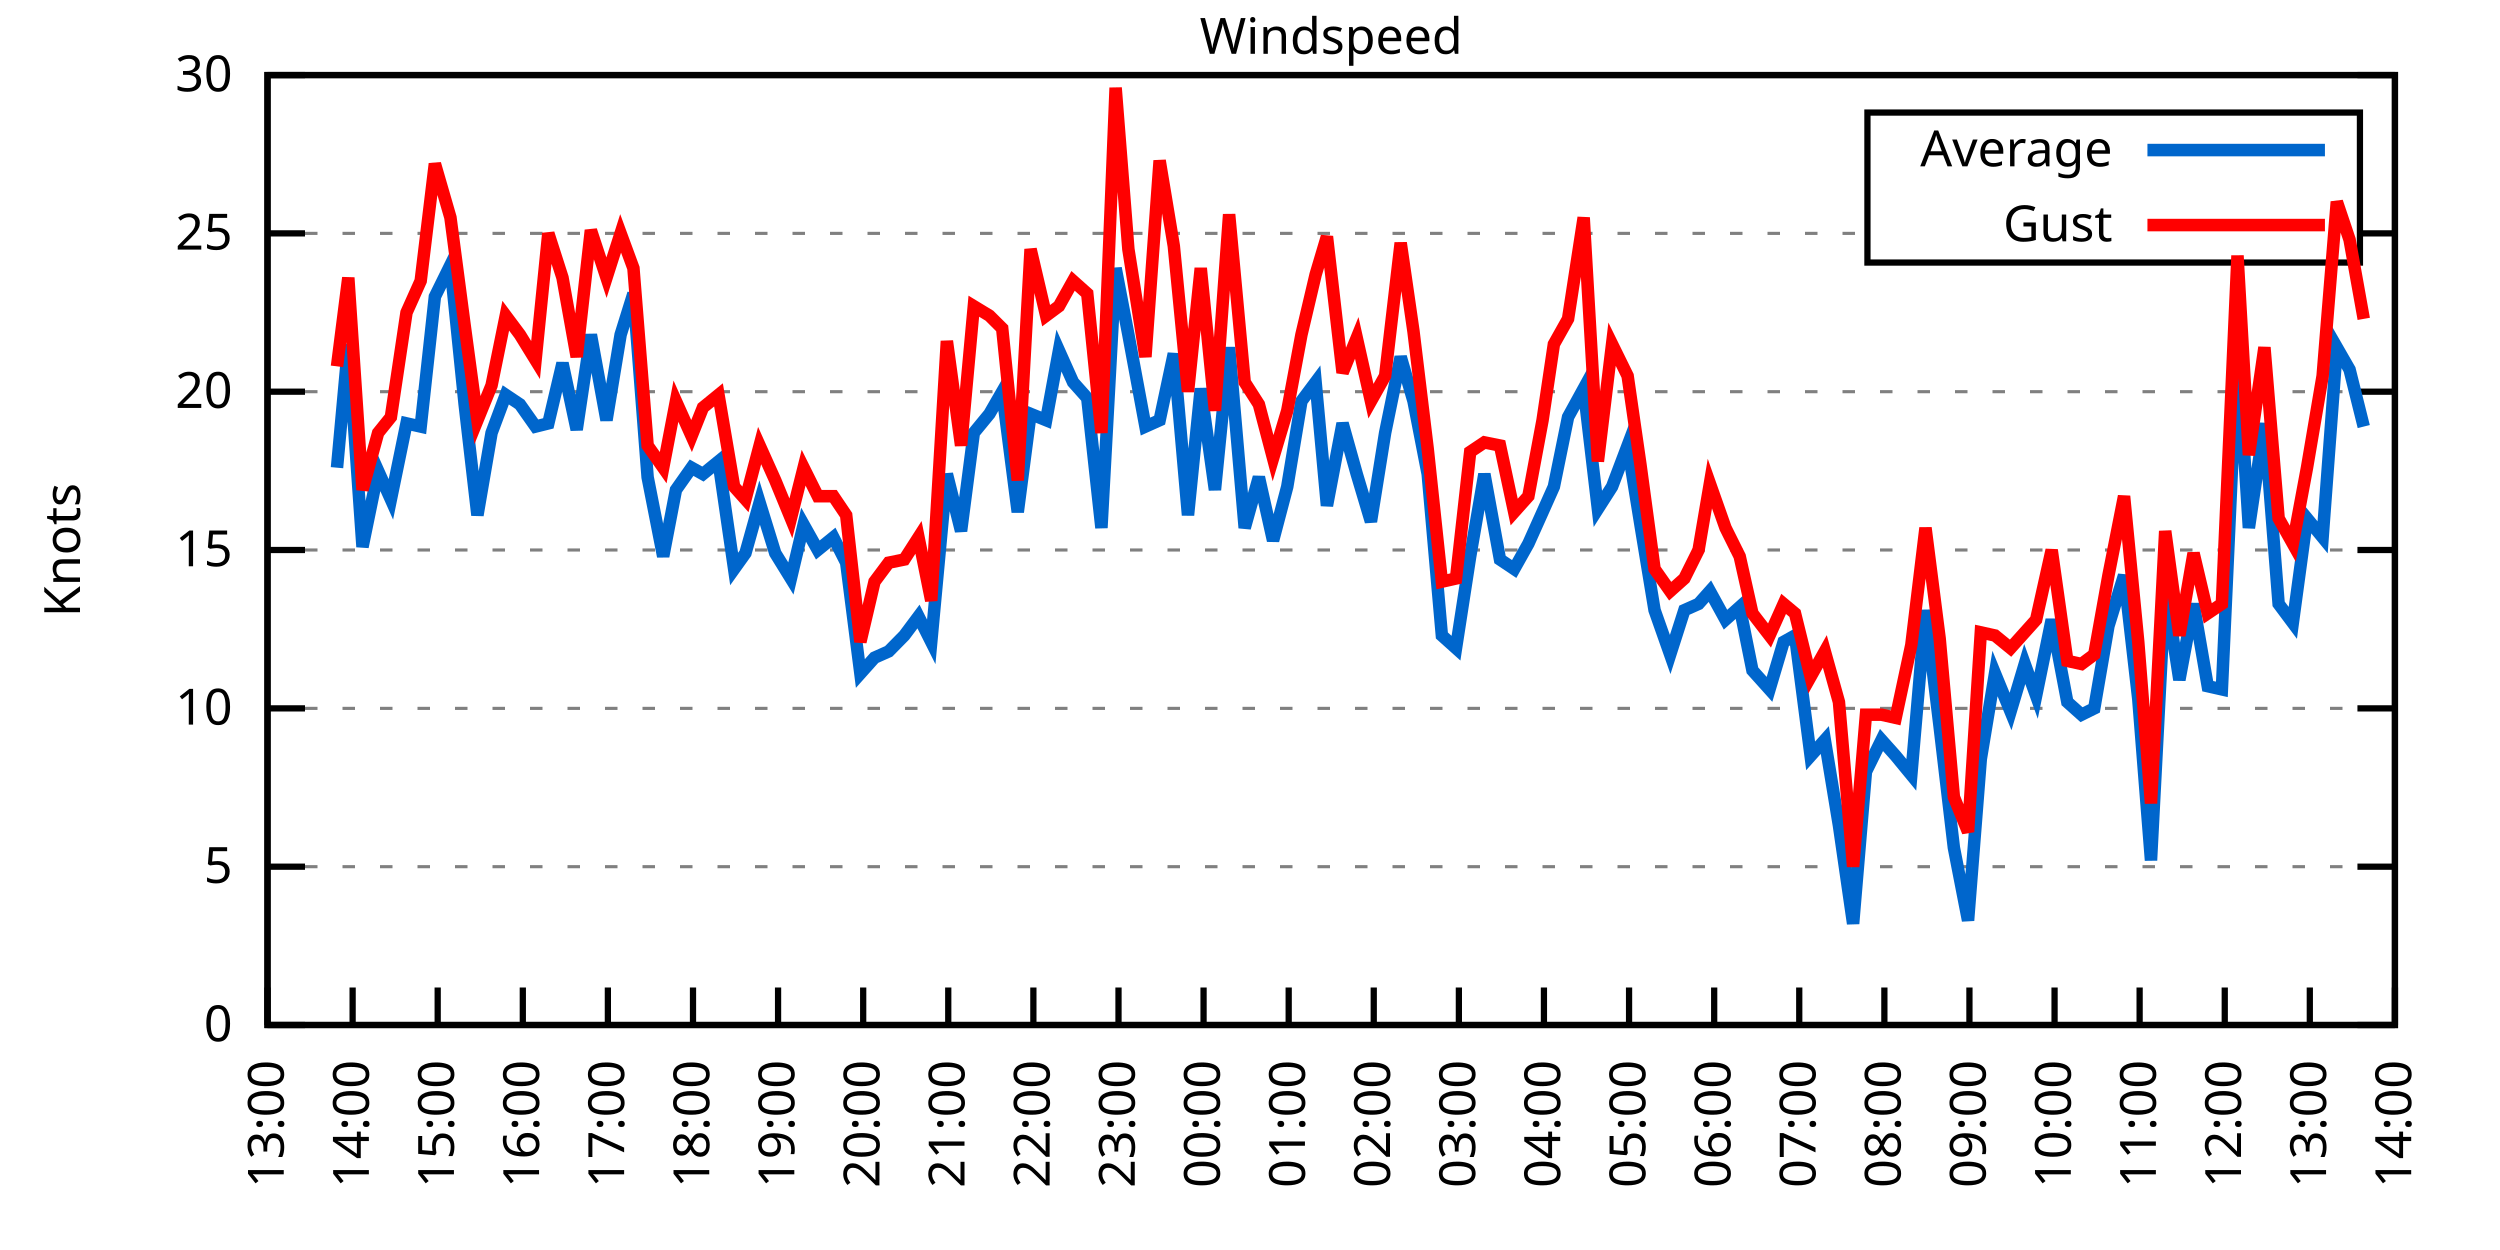
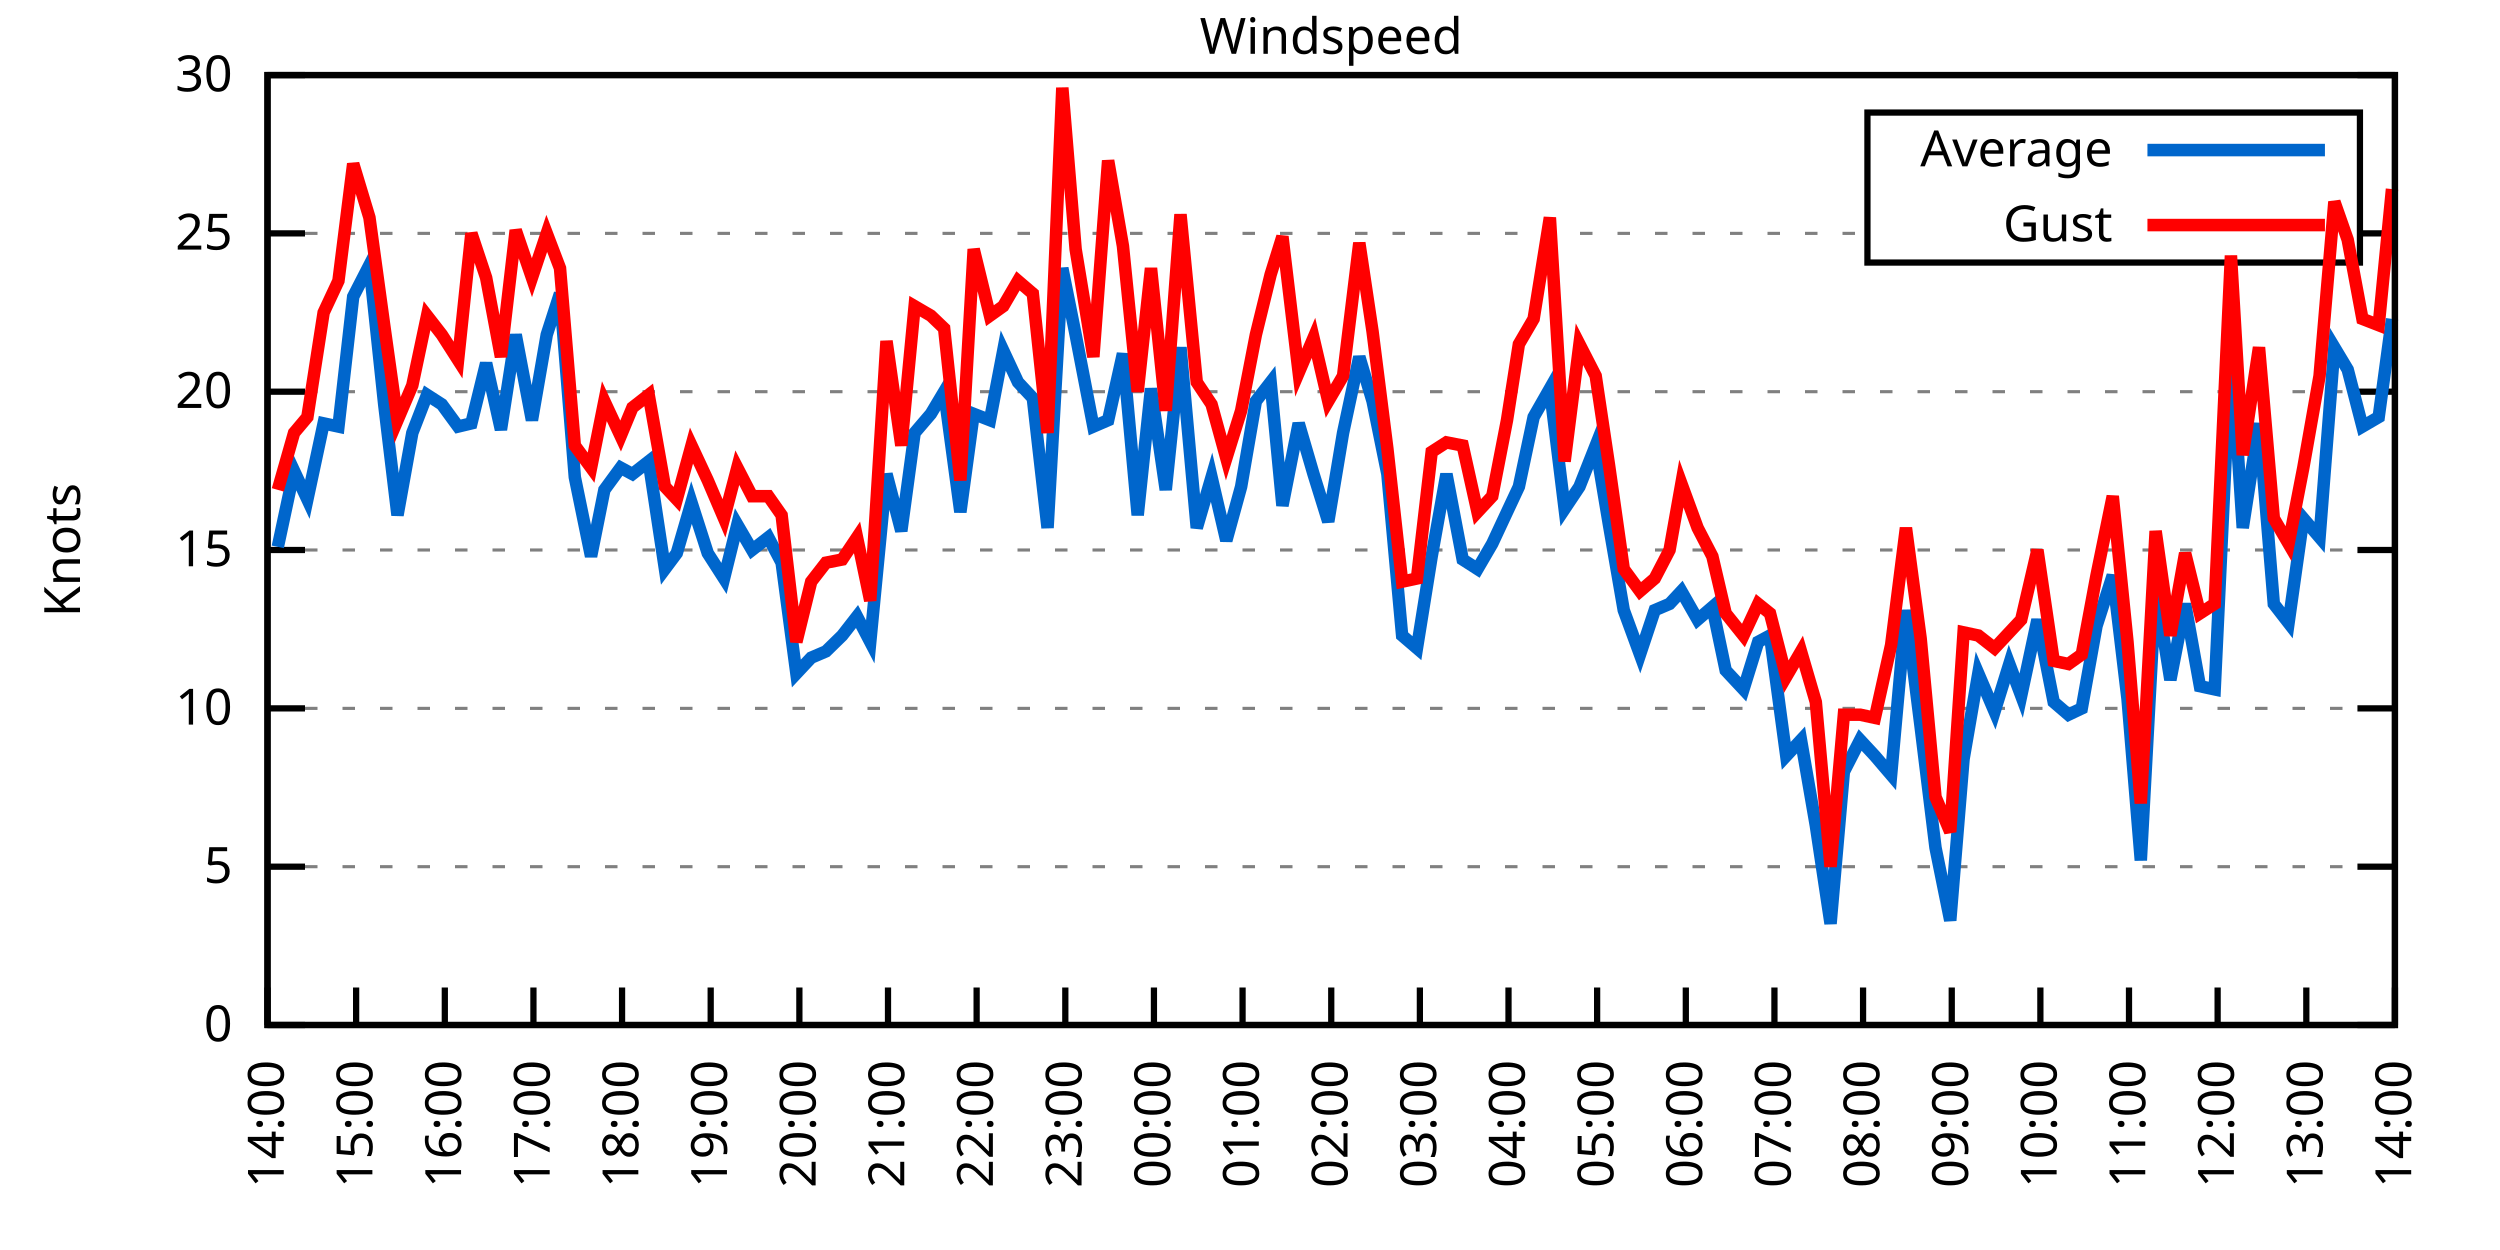
<svg xmlns="http://www.w3.org/2000/svg" xmlns:xlink="http://www.w3.org/1999/xlink" width="400" height="200" viewBox="0 0 400 200">
  <g id="gnuplot_canvas">
    <rect x="0" y="0" width="400" height="200" fill="none" />
    <defs>
      <circle id="gpDot" r="0.5" stroke-width="0.5" stroke="currentColor" />
      <path id="gpPt0" stroke-width="0.333" stroke="currentColor" d="M-1,0 h2 M0,-1 v2" />
      <path id="gpPt1" stroke-width="0.333" stroke="currentColor" d="M-1,-1 L1,1 M1,-1 L-1,1" />
      <path id="gpPt2" stroke-width="0.333" stroke="currentColor" d="M-1,0 L1,0 M0,-1 L0,1 M-1,-1 L1,1 M-1,1 L1,-1" />
      <rect id="gpPt3" stroke-width="0.333" stroke="currentColor" x="-1" y="-1" width="2" height="2" />
      <rect id="gpPt4" stroke-width="0.333" stroke="currentColor" fill="currentColor" x="-1" y="-1" width="2" height="2" />
      <circle id="gpPt5" stroke-width="0.333" stroke="currentColor" cx="0" cy="0" r="1" />
      <use xlink:href="#gpPt5" id="gpPt6" fill="currentColor" stroke="none" />
      <path id="gpPt7" stroke-width="0.333" stroke="currentColor" d="M0,-1.33 L-1.33,0.67 L1.33,0.67 z" />
      <use xlink:href="#gpPt7" id="gpPt8" fill="currentColor" stroke="none" />
      <use xlink:href="#gpPt7" id="gpPt9" stroke="currentColor" transform="rotate(180)" />
      <use xlink:href="#gpPt9" id="gpPt10" fill="currentColor" stroke="none" />
      <use xlink:href="#gpPt3" id="gpPt11" stroke="currentColor" transform="rotate(45)" />
      <use xlink:href="#gpPt11" id="gpPt12" fill="currentColor" stroke="none" />
      <path id="gpPt13" stroke-width="0.333" stroke="currentColor" d="M0,1.330 L1.265,0.411 L0.782,-1.067 L-0.782,-1.076 L-1.265,0.411 z" />
      <use xlink:href="#gpPt13" id="gpPt14" fill="currentColor" stroke="none" />
      <filter id="textbox" filterUnits="objectBoundingBox" x="0" y="0" height="1" width="1">
        <feFlood flood-color="white" flood-opacity="1" result="bgnd" />
        <feComposite in="SourceGraphic" in2="bgnd" operator="atop" />
      </filter>
      <filter id="greybox" filterUnits="objectBoundingBox" x="0" y="0" height="1" width="1">
        <feFlood flood-color="lightgrey" flood-opacity="1" result="grey" />
        <feComposite in="SourceGraphic" in2="grey" operator="atop" />
      </filter>
    </defs>
    <g fill="none" color="white" stroke="currentColor" stroke-width="1.00" stroke-linecap="butt" stroke-linejoin="miter">
</g>
    <g fill="none" color="black" stroke="currentColor" stroke-width="1.00" stroke-linecap="butt" stroke-linejoin="miter">
      <g stroke="none" shape-rendering="crispEdges">
        <polygon fill="rgb(255, 255, 255)" points="42.80,164.00 383.18,164.00 383.18,12.02 42.80,12.02 " />
      </g>
    </g>
    <g fill="none" color="black" stroke="currentColor" stroke-width="1.00" stroke-linecap="butt" stroke-linejoin="miter">
</g>
    <g fill="none" color="black" stroke="black" stroke-width="0.50" stroke-linecap="butt" stroke-linejoin="miter">
</g>
    <g fill="none" color="gray" stroke="currentColor" stroke-width="0.50" stroke-linecap="butt" stroke-linejoin="miter">
      <path stroke="gray" stroke-dasharray="2,4" class="gridline" d="M42.80,164.00 L383.19,164.00  " />
    </g>
    <g fill="none" color="gray" stroke="gray" stroke-width="1.00" stroke-linecap="butt" stroke-linejoin="miter">
</g>
    <g fill="none" color="black" stroke="currentColor" stroke-width="1.00" stroke-linecap="butt" stroke-linejoin="miter">
      <path stroke="black" d="M42.80,164.00 L48.80,164.00 M383.19,164.00 L377.19,164.00  " />
      <g transform="translate(37.20,166.60)" stroke="none" fill="black" font-family="Sans" font-size="8.00" text-anchor="end">
        <text>
          <tspan font-family="Sans"> 0</tspan>
        </text>
      </g>
    </g>
    <g fill="none" color="black" stroke="currentColor" stroke-width="1.00" stroke-linecap="butt" stroke-linejoin="miter">
</g>
    <g fill="none" color="black" stroke="black" stroke-width="0.50" stroke-linecap="butt" stroke-linejoin="miter">
</g>
    <g fill="none" color="gray" stroke="currentColor" stroke-width="0.50" stroke-linecap="butt" stroke-linejoin="miter">
      <path stroke="gray" stroke-dasharray="2,4" class="gridline" d="M42.80,138.67 L383.19,138.67  " />
    </g>
    <g fill="none" color="gray" stroke="gray" stroke-width="1.00" stroke-linecap="butt" stroke-linejoin="miter">
</g>
    <g fill="none" color="black" stroke="currentColor" stroke-width="1.00" stroke-linecap="butt" stroke-linejoin="miter">
      <path stroke="black" d="M42.80,138.67 L48.80,138.67 M383.19,138.67 L377.19,138.67  " />
      <g transform="translate(37.20,141.27)" stroke="none" fill="black" font-family="Sans" font-size="8.00" text-anchor="end">
        <text>
          <tspan font-family="Sans"> 5</tspan>
        </text>
      </g>
    </g>
    <g fill="none" color="black" stroke="currentColor" stroke-width="1.00" stroke-linecap="butt" stroke-linejoin="miter">
</g>
    <g fill="none" color="black" stroke="black" stroke-width="0.50" stroke-linecap="butt" stroke-linejoin="miter">
</g>
    <g fill="none" color="gray" stroke="currentColor" stroke-width="0.50" stroke-linecap="butt" stroke-linejoin="miter">
      <path stroke="gray" stroke-dasharray="2,4" class="gridline" d="M42.80,113.34 L383.19,113.34  " />
    </g>
    <g fill="none" color="gray" stroke="gray" stroke-width="1.00" stroke-linecap="butt" stroke-linejoin="miter">
</g>
    <g fill="none" color="black" stroke="currentColor" stroke-width="1.00" stroke-linecap="butt" stroke-linejoin="miter">
      <path stroke="black" d="M42.80,113.34 L48.80,113.34 M383.19,113.34 L377.19,113.34  " />
      <g transform="translate(37.20,115.94)" stroke="none" fill="black" font-family="Sans" font-size="8.00" text-anchor="end">
        <text>
          <tspan font-family="Sans"> 10</tspan>
        </text>
      </g>
    </g>
    <g fill="none" color="black" stroke="currentColor" stroke-width="1.00" stroke-linecap="butt" stroke-linejoin="miter">
</g>
    <g fill="none" color="black" stroke="black" stroke-width="0.50" stroke-linecap="butt" stroke-linejoin="miter">
</g>
    <g fill="none" color="gray" stroke="currentColor" stroke-width="0.50" stroke-linecap="butt" stroke-linejoin="miter">
      <path stroke="gray" stroke-dasharray="2,4" class="gridline" d="M42.80,88.00 L383.19,88.00  " />
    </g>
    <g fill="none" color="gray" stroke="gray" stroke-width="1.00" stroke-linecap="butt" stroke-linejoin="miter">
</g>
    <g fill="none" color="black" stroke="currentColor" stroke-width="1.00" stroke-linecap="butt" stroke-linejoin="miter">
      <path stroke="black" d="M42.80,88.00 L48.80,88.00 M383.19,88.00 L377.19,88.00  " />
      <g transform="translate(37.20,90.60)" stroke="none" fill="black" font-family="Sans" font-size="8.00" text-anchor="end">
        <text>
          <tspan font-family="Sans"> 15</tspan>
        </text>
      </g>
    </g>
    <g fill="none" color="black" stroke="currentColor" stroke-width="1.00" stroke-linecap="butt" stroke-linejoin="miter">
</g>
    <g fill="none" color="black" stroke="black" stroke-width="0.50" stroke-linecap="butt" stroke-linejoin="miter">
</g>
    <g fill="none" color="gray" stroke="currentColor" stroke-width="0.50" stroke-linecap="butt" stroke-linejoin="miter">
      <path stroke="gray" stroke-dasharray="2,4" class="gridline" d="M42.80,62.67 L383.19,62.67  " />
    </g>
    <g fill="none" color="gray" stroke="gray" stroke-width="1.00" stroke-linecap="butt" stroke-linejoin="miter">
</g>
    <g fill="none" color="black" stroke="currentColor" stroke-width="1.00" stroke-linecap="butt" stroke-linejoin="miter">
      <path stroke="black" d="M42.80,62.67 L48.80,62.67 M383.19,62.67 L377.19,62.67  " />
      <g transform="translate(37.20,65.27)" stroke="none" fill="black" font-family="Sans" font-size="8.00" text-anchor="end">
        <text>
          <tspan font-family="Sans"> 20</tspan>
        </text>
      </g>
    </g>
    <g fill="none" color="black" stroke="currentColor" stroke-width="1.00" stroke-linecap="butt" stroke-linejoin="miter">
</g>
    <g fill="none" color="black" stroke="black" stroke-width="0.50" stroke-linecap="butt" stroke-linejoin="miter">
</g>
    <g fill="none" color="gray" stroke="currentColor" stroke-width="0.50" stroke-linecap="butt" stroke-linejoin="miter">
      <path stroke="gray" stroke-dasharray="2,4" class="gridline" d="M42.80,37.34 L298.79,37.34 M377.59,37.34 L383.19,37.34  " />
    </g>
    <g fill="none" color="gray" stroke="gray" stroke-width="1.00" stroke-linecap="butt" stroke-linejoin="miter">
</g>
    <g fill="none" color="black" stroke="currentColor" stroke-width="1.00" stroke-linecap="butt" stroke-linejoin="miter">
      <path stroke="black" d="M42.80,37.34 L48.80,37.34 M383.19,37.34 L377.19,37.34  " />
      <g transform="translate(37.20,39.94)" stroke="none" fill="black" font-family="Sans" font-size="8.00" text-anchor="end">
        <text>
          <tspan font-family="Sans"> 25</tspan>
        </text>
      </g>
    </g>
    <g fill="none" color="black" stroke="currentColor" stroke-width="1.00" stroke-linecap="butt" stroke-linejoin="miter">
</g>
    <g fill="none" color="black" stroke="black" stroke-width="0.50" stroke-linecap="butt" stroke-linejoin="miter">
</g>
    <g fill="none" color="gray" stroke="currentColor" stroke-width="0.50" stroke-linecap="butt" stroke-linejoin="miter">
      <path stroke="gray" stroke-dasharray="2,4" class="gridline" d="M42.80,12.01 L383.19,12.01  " />
    </g>
    <g fill="none" color="gray" stroke="gray" stroke-width="1.00" stroke-linecap="butt" stroke-linejoin="miter">
</g>
    <g fill="none" color="black" stroke="currentColor" stroke-width="1.00" stroke-linecap="butt" stroke-linejoin="miter">
      <path stroke="black" d="M42.80,12.01 L48.80,12.01 M383.19,12.01 L377.19,12.01  " />
      <g transform="translate(37.20,14.61)" stroke="none" fill="black" font-family="Sans" font-size="8.00" text-anchor="end">
        <text>
          <tspan font-family="Sans"> 30</tspan>
        </text>
      </g>
    </g>
    <g fill="none" color="black" stroke="currentColor" stroke-width="1.00" stroke-linecap="butt" stroke-linejoin="miter">
      <path stroke="black" d="M42.80,164.00 L42.80,158.00  " />
      <g transform="translate(45.40,169.60) rotate(270.00)" stroke="none" fill="black" font-family="Sans" font-size="8.00" text-anchor="end">
        <text>
-           <tspan font-family="Sans">13:00</tspan>
-         </text>
-       </g>
-     </g>
-     <g fill="none" color="black" stroke="currentColor" stroke-width="1.00" stroke-linecap="butt" stroke-linejoin="miter">
-       <path stroke="black" d="M56.42,164.00 L56.42,158.00  " />
-       <g transform="translate(59.02,169.60) rotate(270.00)" stroke="none" fill="black" font-family="Sans" font-size="8.00" text-anchor="end">
-         <text>
          <tspan font-family="Sans">14:00</tspan>
        </text>
      </g>
    </g>
    <g fill="none" color="black" stroke="currentColor" stroke-width="1.00" stroke-linecap="butt" stroke-linejoin="miter">
-       <path stroke="black" d="M70.03,164.00 L70.03,158.00  " />
-       <g transform="translate(72.63,169.60) rotate(270.00)" stroke="none" fill="black" font-family="Sans" font-size="8.00" text-anchor="end">
+       <path stroke="black" d="M56.98,164.00 L56.98,158.00  " />
+       <g transform="translate(59.58,169.60) rotate(270.00)" stroke="none" fill="black" font-family="Sans" font-size="8.00" text-anchor="end">
        <text>
          <tspan font-family="Sans">15:00</tspan>
        </text>
      </g>
    </g>
    <g fill="none" color="black" stroke="currentColor" stroke-width="1.00" stroke-linecap="butt" stroke-linejoin="miter">
-       <path stroke="black" d="M83.65,164.00 L83.65,158.00  " />
-       <g transform="translate(86.25,169.60) rotate(270.00)" stroke="none" fill="black" font-family="Sans" font-size="8.00" text-anchor="end">
+       <path stroke="black" d="M71.17,164.00 L71.17,158.00  " />
+       <g transform="translate(73.77,169.60) rotate(270.00)" stroke="none" fill="black" font-family="Sans" font-size="8.00" text-anchor="end">
        <text>
          <tspan font-family="Sans">16:00</tspan>
        </text>
      </g>
    </g>
    <g fill="none" color="black" stroke="currentColor" stroke-width="1.00" stroke-linecap="butt" stroke-linejoin="miter">
-       <path stroke="black" d="M97.26,164.00 L97.26,158.00  " />
-       <g transform="translate(99.86,169.60) rotate(270.00)" stroke="none" fill="black" font-family="Sans" font-size="8.00" text-anchor="end">
+       <path stroke="black" d="M85.35,164.00 L85.35,158.00  " />
+       <g transform="translate(87.95,169.60) rotate(270.00)" stroke="none" fill="black" font-family="Sans" font-size="8.00" text-anchor="end">
        <text>
          <tspan font-family="Sans">17:00</tspan>
        </text>
      </g>
    </g>
    <g fill="none" color="black" stroke="currentColor" stroke-width="1.00" stroke-linecap="butt" stroke-linejoin="miter">
-       <path stroke="black" d="M110.88,164.00 L110.88,158.00  " />
-       <g transform="translate(113.48,169.60) rotate(270.00)" stroke="none" fill="black" font-family="Sans" font-size="8.00" text-anchor="end">
+       <path stroke="black" d="M99.53,164.00 L99.53,158.00  " />
+       <g transform="translate(102.13,169.60) rotate(270.00)" stroke="none" fill="black" font-family="Sans" font-size="8.00" text-anchor="end">
        <text>
          <tspan font-family="Sans">18:00</tspan>
        </text>
      </g>
    </g>
    <g fill="none" color="black" stroke="currentColor" stroke-width="1.00" stroke-linecap="butt" stroke-linejoin="miter">
-       <path stroke="black" d="M124.49,164.00 L124.49,158.00  " />
-       <g transform="translate(127.09,169.60) rotate(270.00)" stroke="none" fill="black" font-family="Sans" font-size="8.00" text-anchor="end">
+       <path stroke="black" d="M113.71,164.00 L113.71,158.00  " />
+       <g transform="translate(116.31,169.60) rotate(270.00)" stroke="none" fill="black" font-family="Sans" font-size="8.00" text-anchor="end">
        <text>
          <tspan font-family="Sans">19:00</tspan>
        </text>
      </g>
    </g>
    <g fill="none" color="black" stroke="currentColor" stroke-width="1.00" stroke-linecap="butt" stroke-linejoin="miter">
-       <path stroke="black" d="M138.11,164.00 L138.11,158.00  " />
-       <g transform="translate(140.71,169.60) rotate(270.00)" stroke="none" fill="black" font-family="Sans" font-size="8.00" text-anchor="end">
+       <path stroke="black" d="M127.90,164.00 L127.90,158.00  " />
+       <g transform="translate(130.50,169.60) rotate(270.00)" stroke="none" fill="black" font-family="Sans" font-size="8.00" text-anchor="end">
        <text>
          <tspan font-family="Sans">20:00</tspan>
        </text>
      </g>
    </g>
    <g fill="none" color="black" stroke="currentColor" stroke-width="1.00" stroke-linecap="butt" stroke-linejoin="miter">
-       <path stroke="black" d="M151.72,164.00 L151.72,158.00  " />
-       <g transform="translate(154.32,169.60) rotate(270.00)" stroke="none" fill="black" font-family="Sans" font-size="8.00" text-anchor="end">
+       <path stroke="black" d="M142.08,164.00 L142.08,158.00  " />
+       <g transform="translate(144.68,169.60) rotate(270.00)" stroke="none" fill="black" font-family="Sans" font-size="8.00" text-anchor="end">
        <text>
          <tspan font-family="Sans">21:00</tspan>
        </text>
      </g>
    </g>
    <g fill="none" color="black" stroke="currentColor" stroke-width="1.00" stroke-linecap="butt" stroke-linejoin="miter">
-       <path stroke="black" d="M165.34,164.00 L165.34,158.00  " />
-       <g transform="translate(167.94,169.60) rotate(270.00)" stroke="none" fill="black" font-family="Sans" font-size="8.00" text-anchor="end">
+       <path stroke="black" d="M156.26,164.00 L156.26,158.00  " />
+       <g transform="translate(158.86,169.60) rotate(270.00)" stroke="none" fill="black" font-family="Sans" font-size="8.00" text-anchor="end">
        <text>
          <tspan font-family="Sans">22:00</tspan>
        </text>
      </g>
    </g>
    <g fill="none" color="black" stroke="currentColor" stroke-width="1.00" stroke-linecap="butt" stroke-linejoin="miter">
-       <path stroke="black" d="M178.96,164.00 L178.96,158.00  " />
-       <g transform="translate(181.56,169.60) rotate(270.00)" stroke="none" fill="black" font-family="Sans" font-size="8.00" text-anchor="end">
+       <path stroke="black" d="M170.45,164.00 L170.45,158.00  " />
+       <g transform="translate(173.05,169.60) rotate(270.00)" stroke="none" fill="black" font-family="Sans" font-size="8.00" text-anchor="end">
        <text>
          <tspan font-family="Sans">23:00</tspan>
        </text>
      </g>
    </g>
    <g fill="none" color="black" stroke="currentColor" stroke-width="1.00" stroke-linecap="butt" stroke-linejoin="miter">
-       <path stroke="black" d="M192.57,164.00 L192.57,158.00  " />
-       <g transform="translate(195.17,169.60) rotate(270.00)" stroke="none" fill="black" font-family="Sans" font-size="8.00" text-anchor="end">
+       <path stroke="black" d="M184.63,164.00 L184.63,158.00  " />
+       <g transform="translate(187.23,169.60) rotate(270.00)" stroke="none" fill="black" font-family="Sans" font-size="8.00" text-anchor="end">
        <text>
          <tspan font-family="Sans">00:00</tspan>
        </text>
      </g>
    </g>
    <g fill="none" color="black" stroke="currentColor" stroke-width="1.00" stroke-linecap="butt" stroke-linejoin="miter">
-       <path stroke="black" d="M206.19,164.00 L206.19,158.00  " />
-       <g transform="translate(208.79,169.60) rotate(270.00)" stroke="none" fill="black" font-family="Sans" font-size="8.00" text-anchor="end">
+       <path stroke="black" d="M198.81,164.00 L198.81,158.00  " />
+       <g transform="translate(201.41,169.60) rotate(270.00)" stroke="none" fill="black" font-family="Sans" font-size="8.00" text-anchor="end">
        <text>
          <tspan font-family="Sans">01:00</tspan>
        </text>
      </g>
    </g>
    <g fill="none" color="black" stroke="currentColor" stroke-width="1.00" stroke-linecap="butt" stroke-linejoin="miter">
-       <path stroke="black" d="M219.80,164.00 L219.80,158.00  " />
-       <g transform="translate(222.40,169.60) rotate(270.00)" stroke="none" fill="black" font-family="Sans" font-size="8.00" text-anchor="end">
+       <path stroke="black" d="M213.00,164.00 L213.00,158.00  " />
+       <g transform="translate(215.60,169.60) rotate(270.00)" stroke="none" fill="black" font-family="Sans" font-size="8.00" text-anchor="end">
        <text>
          <tspan font-family="Sans">02:00</tspan>
        </text>
      </g>
    </g>
    <g fill="none" color="black" stroke="currentColor" stroke-width="1.00" stroke-linecap="butt" stroke-linejoin="miter">
-       <path stroke="black" d="M233.42,164.00 L233.42,158.00  " />
-       <g transform="translate(236.02,169.60) rotate(270.00)" stroke="none" fill="black" font-family="Sans" font-size="8.00" text-anchor="end">
+       <path stroke="black" d="M227.18,164.00 L227.18,158.00  " />
+       <g transform="translate(229.78,169.60) rotate(270.00)" stroke="none" fill="black" font-family="Sans" font-size="8.00" text-anchor="end">
        <text>
          <tspan font-family="Sans">03:00</tspan>
        </text>
      </g>
    </g>
    <g fill="none" color="black" stroke="currentColor" stroke-width="1.00" stroke-linecap="butt" stroke-linejoin="miter">
-       <path stroke="black" d="M247.03,164.00 L247.03,158.00  " />
-       <g transform="translate(249.63,169.60) rotate(270.00)" stroke="none" fill="black" font-family="Sans" font-size="8.00" text-anchor="end">
+       <path stroke="black" d="M241.36,164.00 L241.36,158.00  " />
+       <g transform="translate(243.96,169.60) rotate(270.00)" stroke="none" fill="black" font-family="Sans" font-size="8.00" text-anchor="end">
        <text>
          <tspan font-family="Sans">04:00</tspan>
        </text>
      </g>
    </g>
    <g fill="none" color="black" stroke="currentColor" stroke-width="1.00" stroke-linecap="butt" stroke-linejoin="miter">
-       <path stroke="black" d="M260.65,164.00 L260.65,158.00  " />
-       <g transform="translate(263.25,169.60) rotate(270.00)" stroke="none" fill="black" font-family="Sans" font-size="8.00" text-anchor="end">
+       <path stroke="black" d="M255.54,164.00 L255.54,158.00  " />
+       <g transform="translate(258.14,169.60) rotate(270.00)" stroke="none" fill="black" font-family="Sans" font-size="8.00" text-anchor="end">
        <text>
          <tspan font-family="Sans">05:00</tspan>
        </text>
      </g>
    </g>
    <g fill="none" color="black" stroke="currentColor" stroke-width="1.00" stroke-linecap="butt" stroke-linejoin="miter">
-       <path stroke="black" d="M274.27,164.00 L274.27,158.00  " />
-       <g transform="translate(276.87,169.60) rotate(270.00)" stroke="none" fill="black" font-family="Sans" font-size="8.00" text-anchor="end">
+       <path stroke="black" d="M269.73,164.00 L269.73,158.00  " />
+       <g transform="translate(272.33,169.60) rotate(270.00)" stroke="none" fill="black" font-family="Sans" font-size="8.00" text-anchor="end">
        <text>
          <tspan font-family="Sans">06:00</tspan>
        </text>
      </g>
    </g>
    <g fill="none" color="black" stroke="currentColor" stroke-width="1.00" stroke-linecap="butt" stroke-linejoin="miter">
-       <path stroke="black" d="M287.88,164.00 L287.88,158.00  " />
-       <g transform="translate(290.48,169.60) rotate(270.00)" stroke="none" fill="black" font-family="Sans" font-size="8.00" text-anchor="end">
+       <path stroke="black" d="M283.91,164.00 L283.91,158.00  " />
+       <g transform="translate(286.51,169.60) rotate(270.00)" stroke="none" fill="black" font-family="Sans" font-size="8.00" text-anchor="end">
        <text>
          <tspan font-family="Sans">07:00</tspan>
        </text>
      </g>
    </g>
    <g fill="none" color="black" stroke="currentColor" stroke-width="1.00" stroke-linecap="butt" stroke-linejoin="miter">
-       <path stroke="black" d="M301.50,164.00 L301.50,158.00  " />
-       <g transform="translate(304.10,169.60) rotate(270.00)" stroke="none" fill="black" font-family="Sans" font-size="8.00" text-anchor="end">
+       <path stroke="black" d="M298.09,164.00 L298.09,158.00  " />
+       <g transform="translate(300.69,169.60) rotate(270.00)" stroke="none" fill="black" font-family="Sans" font-size="8.00" text-anchor="end">
        <text>
          <tspan font-family="Sans">08:00</tspan>
        </text>
      </g>
    </g>
    <g fill="none" color="black" stroke="currentColor" stroke-width="1.00" stroke-linecap="butt" stroke-linejoin="miter">
-       <path stroke="black" d="M315.11,164.00 L315.11,158.00  " />
-       <g transform="translate(317.71,169.60) rotate(270.00)" stroke="none" fill="black" font-family="Sans" font-size="8.00" text-anchor="end">
+       <path stroke="black" d="M312.28,164.00 L312.28,158.00  " />
+       <g transform="translate(314.88,169.60) rotate(270.00)" stroke="none" fill="black" font-family="Sans" font-size="8.00" text-anchor="end">
        <text>
          <tspan font-family="Sans">09:00</tspan>
        </text>
      </g>
    </g>
    <g fill="none" color="black" stroke="currentColor" stroke-width="1.00" stroke-linecap="butt" stroke-linejoin="miter">
-       <path stroke="black" d="M328.73,164.00 L328.73,158.00  " />
-       <g transform="translate(331.33,169.60) rotate(270.00)" stroke="none" fill="black" font-family="Sans" font-size="8.00" text-anchor="end">
+       <path stroke="black" d="M326.46,164.00 L326.46,158.00  " />
+       <g transform="translate(329.06,169.60) rotate(270.00)" stroke="none" fill="black" font-family="Sans" font-size="8.00" text-anchor="end">
        <text>
          <tspan font-family="Sans">10:00</tspan>
        </text>
      </g>
    </g>
    <g fill="none" color="black" stroke="currentColor" stroke-width="1.00" stroke-linecap="butt" stroke-linejoin="miter">
-       <path stroke="black" d="M342.34,164.00 L342.34,158.00  " />
-       <g transform="translate(344.94,169.60) rotate(270.00)" stroke="none" fill="black" font-family="Sans" font-size="8.00" text-anchor="end">
+       <path stroke="black" d="M340.64,164.00 L340.64,158.00  " />
+       <g transform="translate(343.24,169.60) rotate(270.00)" stroke="none" fill="black" font-family="Sans" font-size="8.00" text-anchor="end">
        <text>
          <tspan font-family="Sans">11:00</tspan>
        </text>
      </g>
    </g>
    <g fill="none" color="black" stroke="currentColor" stroke-width="1.00" stroke-linecap="butt" stroke-linejoin="miter">
-       <path stroke="black" d="M355.96,164.00 L355.96,158.00  " />
-       <g transform="translate(358.56,169.60) rotate(270.00)" stroke="none" fill="black" font-family="Sans" font-size="8.00" text-anchor="end">
+       <path stroke="black" d="M354.82,164.00 L354.82,158.00  " />
+       <g transform="translate(357.42,169.60) rotate(270.00)" stroke="none" fill="black" font-family="Sans" font-size="8.00" text-anchor="end">
        <text>
          <tspan font-family="Sans">12:00</tspan>
        </text>
      </g>
    </g>
    <g fill="none" color="black" stroke="currentColor" stroke-width="1.00" stroke-linecap="butt" stroke-linejoin="miter">
-       <path stroke="black" d="M369.57,164.00 L369.57,158.00  " />
-       <g transform="translate(372.17,169.60) rotate(270.00)" stroke="none" fill="black" font-family="Sans" font-size="8.00" text-anchor="end">
+       <path stroke="black" d="M369.01,164.00 L369.01,158.00  " />
+       <g transform="translate(371.61,169.60) rotate(270.00)" stroke="none" fill="black" font-family="Sans" font-size="8.00" text-anchor="end">
        <text>
          <tspan font-family="Sans">13:00</tspan>
        </text>
      </g>
    </g>
    <g fill="none" color="black" stroke="currentColor" stroke-width="1.00" stroke-linecap="butt" stroke-linejoin="miter">
      <path stroke="black" d="M383.19,164.00 L383.19,158.00  " />
      <g transform="translate(385.79,169.60) rotate(270.00)" stroke="none" fill="black" font-family="Sans" font-size="8.00" text-anchor="end">
        <text>
          <tspan font-family="Sans">14:00</tspan>
        </text>
      </g>
    </g>
    <g fill="none" color="black" stroke="currentColor" stroke-width="1.00" stroke-linecap="butt" stroke-linejoin="miter">
</g>
    <g fill="none" color="black" stroke="currentColor" stroke-width="1.00" stroke-linecap="butt" stroke-linejoin="miter">
      <path stroke="black" d="M42.80,12.01 L42.80,164.00 L383.19,164.00 L383.19,12.01 L42.80,12.01 Z  " />
    </g>
    <g fill="none" color="black" stroke="currentColor" stroke-width="1.00" stroke-linecap="butt" stroke-linejoin="miter">
</g>
    <g fill="none" color="black" stroke="currentColor" stroke-width="1.00" stroke-linecap="butt" stroke-linejoin="miter">
      <path stroke="black" d="M298.79,42.01 L298.79,18.01 L377.59,18.01 L377.59,42.01 L298.79,42.01 Z  " />
    </g>
    <g id="Windspeed_plot_1">
      <g fill="none" color="white" stroke="black" stroke-width="2.00" stroke-linecap="butt" stroke-linejoin="miter">
</g>
      <g fill="none" color="black" stroke="currentColor" stroke-width="2.00" stroke-linecap="butt" stroke-linejoin="miter">
        <g transform="translate(337.99,26.61)" stroke="none" fill="black" font-family="Sans" font-size="8.00" text-anchor="end">
          <text>
            <tspan font-family="Sans">Average</tspan>
          </text>
        </g>
      </g>
      <g fill="none" color="black" stroke="currentColor" stroke-width="2.00" stroke-linecap="butt" stroke-linejoin="miter">
-         <path stroke="rgb(  0, 102, 204)" d="M343.59,24.01 L371.99,24.01 M53.92,74.83 L55.73,55.07 L58.00,87.50 L60.50,75.34 L62.54,79.90 L65.04,67.74   L67.31,68.25 L69.58,47.47 L72.07,42.41 L74.34,64.70 L76.39,82.43 L78.65,69.26 L80.92,63.18 L83.19,64.70   L85.69,68.25 L87.73,67.74 L90.00,58.11 L92.27,68.75 L94.54,53.55 L97.04,67.23 L99.30,53.55 L101.35,46.97   L103.62,76.35 L106.11,89.02 L108.15,78.38 L110.65,74.83 L112.47,75.85 L114.96,73.82 L117.46,91.04 L119.27,88.51   L121.54,80.41 L124.04,88.51 L126.54,92.56 L128.58,83.95 L130.85,88.00 L133.34,85.98 L135.39,90.03 L137.66,107.76   L139.92,105.23 L142.19,104.22 L144.69,101.68 L146.96,98.64 L149.00,102.70 L151.50,75.85 L153.77,84.97 L155.81,69.26   L158.31,66.22 L160.35,62.67 L162.84,81.93 L164.89,66.22 L167.38,67.23 L169.43,56.09 L171.69,61.15 L173.96,63.69   L176.23,84.46 L178.50,42.91 L180.54,53.55 L183.27,68.25 L185.54,67.23 L187.81,56.59 L190.08,82.43 L192.12,62.17   L194.39,78.38 L196.66,55.58 L199.15,84.46 L201.42,76.35 L203.69,86.49 L205.96,77.87 L208.23,64.19 L210.50,61.15   L212.31,80.91 L214.81,67.74 L217.08,75.85 L219.35,83.45 L221.62,69.26 L224.11,57.10 L226.16,64.19 L228.43,75.85   L230.70,101.68 L232.96,103.71 L235.23,89.02 L237.50,75.85 L240.00,89.52 L242.27,91.04 L244.54,86.99 L246.81,81.93   L248.62,77.87 L250.89,66.73 L253.39,62.17 L255.66,81.42 L257.93,77.87 L260.42,71.29 L262.47,83.95 L264.73,97.63   L267.23,104.72 L269.50,97.63 L271.77,96.62 L273.58,94.59 L276.08,99.15 L278.35,97.12 L280.39,107.26 L283.12,110.30   L285.38,102.70 L287.20,101.68 L289.70,120.94 L291.97,118.40 L294.23,132.08 L296.50,147.79 L298.55,123.47 L301.04,118.40   L303.31,120.94 L305.81,123.98 L308.08,97.63 L310.35,116.38 L312.62,135.63 L314.89,147.28 L316.93,121.44 L319.20,107.76   L321.69,113.84 L323.96,106.24 L325.78,111.31 L328.27,99.15 L330.77,112.32 L333.04,114.35 L335.08,113.34 L337.35,100.16   L339.85,92.06 L342.12,111.82 L344.16,137.66 L346.43,94.08 L348.70,108.78 L350.97,96.62 L353.24,109.79 L355.50,110.30   L358.00,55.58 L359.82,84.46 L362.31,67.74 L364.58,96.62 L366.85,99.66 L369.12,82.94 L371.62,85.98 L373.89,55.58   L375.93,59.13 L378.20,68.25  " />
+         <path stroke="rgb(  0, 102, 204)" d="M343.59,24.01 L371.99,24.01 M44.45,87.50 L47.05,75.34 L49.18,79.90 L51.78,67.74 L54.15,68.25 L56.51,47.47   L59.11,42.41 L61.47,64.70 L63.60,82.43 L65.97,69.26 L68.33,63.18 L70.69,64.70 L73.29,68.25 L75.42,67.74   L77.78,58.11 L80.15,68.75 L82.51,53.55 L85.11,67.23 L87.48,53.55 L89.60,46.97 L91.97,76.35 L94.57,89.02   L96.70,78.38 L99.30,74.83 L101.19,75.85 L103.79,73.82 L106.39,91.04 L108.28,88.51 L110.64,80.41 L113.24,88.51   L115.84,92.56 L117.97,83.95 L120.33,88.00 L122.93,85.98 L125.06,90.03 L127.42,107.76 L129.79,105.23 L132.15,104.22   L134.75,101.68 L137.12,98.64 L139.24,102.70 L141.84,75.85 L144.21,84.97 L146.34,69.26 L148.94,66.22 L151.06,62.67   L153.66,81.93 L155.79,66.22 L158.39,67.23 L160.52,56.09 L162.88,61.15 L165.25,63.69 L167.61,84.46 L169.97,42.91   L172.10,53.55 L174.94,68.25 L177.30,67.23 L179.67,56.59 L182.03,82.43 L184.16,62.17 L186.52,78.38 L188.88,55.58   L191.48,84.46 L193.85,76.35 L196.21,86.49 L198.58,77.87 L200.94,64.19 L203.30,61.15 L205.19,80.91 L207.79,67.74   L210.16,75.85 L212.52,83.45 L214.89,69.26 L217.49,57.10 L219.61,64.19 L221.98,75.85 L224.34,101.68 L226.71,103.71   L229.07,89.02 L231.43,75.85 L234.03,89.52 L236.40,91.04 L238.76,86.99 L241.12,81.93 L243.02,77.87 L245.38,66.73   L247.98,62.17 L250.34,81.42 L252.71,77.87 L255.31,71.29 L257.43,83.95 L259.80,97.63 L262.40,104.72 L264.76,97.63   L267.13,96.62 L269.02,94.59 L271.62,99.15 L273.98,97.12 L276.11,107.26 L278.95,110.30 L281.31,102.70 L283.20,101.68   L285.80,120.94 L288.16,118.40 L290.53,132.08 L292.89,147.79 L295.02,123.47 L297.62,118.40 L299.98,120.94 L302.58,123.98   L304.95,97.63 L307.31,116.38 L309.68,135.63 L312.04,147.28 L314.17,121.44 L316.53,107.76 L319.13,113.84 L321.49,106.24   L323.39,111.31 L325.99,99.15 L328.59,112.32 L330.95,114.35 L333.08,113.34 L335.44,100.16 L338.04,92.06 L340.40,111.82   L342.53,137.66 L344.90,94.08 L347.26,108.78 L349.62,96.62 L351.99,109.79 L354.35,110.30 L356.95,55.58 L358.84,84.46   L361.44,67.74 L363.81,96.62 L366.17,99.66 L368.53,82.94 L371.13,85.98 L373.50,55.58 L375.63,59.13 L377.99,68.25   L380.59,66.73 L382.72,51.02  " />
      </g>
    </g>
    <g id="Windspeed_plot_2">
      <g fill="none" color="black" stroke="currentColor" stroke-width="2.00" stroke-linecap="butt" stroke-linejoin="miter">
        <g transform="translate(337.99,38.61)" stroke="none" fill="black" font-family="Sans" font-size="8.00" text-anchor="end">
          <text>
            <tspan font-family="Sans">Gust</tspan>
          </text>
        </g>
      </g>
      <g fill="none" color="black" stroke="currentColor" stroke-width="2.00" stroke-linecap="butt" stroke-linejoin="miter">
-         <path stroke="rgb(255,   0,   0)" d="M343.59,36.01 L371.99,36.01 M53.92,58.62 L55.73,44.43 L58.00,78.38 L60.50,69.26 L62.54,66.73 L65.04,50.01   L67.31,44.94 L69.58,26.20 L72.07,34.81 L74.34,52.03 L76.39,67.23 L78.65,61.66 L80.92,50.51 L83.19,53.55   L85.69,57.61 L87.73,37.34 L90.00,44.43 L92.27,57.10 L94.54,36.84 L97.04,44.43 L99.30,37.34 L101.35,42.91   L103.62,71.29 L106.11,74.83 L108.15,64.19 L110.65,69.77 L112.47,65.21 L114.96,63.18 L117.46,77.87 L119.27,79.90   L121.54,71.29 L124.04,76.86 L126.54,82.94 L128.58,74.83 L130.85,79.39 L133.34,79.39 L135.39,82.43 L137.66,102.70   L139.92,93.07 L142.19,90.03 L144.69,89.52 L146.96,85.98 L149.00,96.11 L151.50,54.57 L153.77,71.29 L155.81,48.99   L158.31,50.51 L160.35,52.54 L162.84,76.86 L164.89,39.87 L167.38,50.51 L169.43,48.99 L171.69,44.94 L173.96,46.97   L176.23,69.26 L178.50,14.04 L180.54,39.87 L183.27,57.10 L185.54,25.69 L187.81,39.37 L190.08,62.67 L192.12,42.91   L194.39,65.71 L196.66,34.30 L199.15,61.15 L201.42,64.70 L203.69,73.31 L205.96,65.71 L208.23,53.55 L210.50,43.93   L212.31,37.85 L214.81,59.63 L217.08,54.06 L219.35,64.19 L221.62,60.14 L224.11,38.86 L226.16,53.05 L228.43,71.79   L230.70,93.07 L232.96,92.56 L235.23,72.30 L237.50,70.78 L240.00,71.29 L242.27,81.93 L244.54,79.39 L246.81,67.23   L248.62,55.07 L250.89,51.02 L253.39,34.81 L255.66,73.82 L257.93,55.07 L260.42,60.14 L262.47,74.33 L264.73,91.04   L267.23,94.59 L269.50,92.56 L271.77,88.00 L273.58,77.37 L276.08,84.46 L278.35,89.02 L280.39,98.14 L283.12,101.68   L285.38,96.62 L287.20,98.14 L289.70,108.27 L291.97,104.22 L294.23,112.32 L296.50,138.67 L298.55,114.35 L301.04,114.35   L303.31,114.86 L305.81,103.20 L308.08,84.46 L310.35,102.19 L312.62,127.52 L314.89,133.10 L316.93,101.18 L319.20,101.68   L321.69,103.71 L323.96,101.18 L325.78,99.15 L328.27,88.00 L330.77,105.74 L333.04,106.24 L335.08,104.72 L337.35,92.06   L339.85,79.39 L342.12,102.70 L344.16,128.54 L346.43,84.97 L348.70,101.68 L350.97,88.51 L353.24,98.14 L355.50,96.62   L358.00,40.89 L359.82,72.81 L362.31,55.58 L364.58,82.94 L366.85,86.99 L369.12,74.83 L371.62,60.14 L373.89,32.28   L375.93,38.35 L378.20,51.02  " />
+         <path stroke="rgb(255,   0,   0)" d="M343.59,36.01 L371.99,36.01 M44.45,78.38 L47.05,69.26 L49.18,66.73 L51.78,50.01 L54.15,44.94 L56.51,26.20   L59.11,34.81 L61.47,52.03 L63.60,67.23 L65.97,61.66 L68.33,50.51 L70.69,53.55 L73.29,57.61 L75.42,37.34   L77.78,44.43 L80.15,57.10 L82.51,36.84 L85.11,44.43 L87.48,37.34 L89.60,42.91 L91.97,71.29 L94.57,74.83   L96.70,64.19 L99.30,69.77 L101.19,65.21 L103.79,63.18 L106.39,77.87 L108.28,79.90 L110.64,71.29 L113.24,76.86   L115.84,82.94 L117.97,74.83 L120.33,79.39 L122.93,79.39 L125.06,82.43 L127.42,102.70 L129.79,93.07 L132.15,90.03   L134.75,89.52 L137.12,85.98 L139.24,96.11 L141.84,54.57 L144.21,71.29 L146.34,48.99 L148.94,50.51 L151.06,52.54   L153.66,76.86 L155.79,39.87 L158.39,50.51 L160.52,48.99 L162.88,44.94 L165.25,46.97 L167.61,69.26 L169.97,14.04   L172.10,39.87 L174.94,57.10 L177.30,25.69 L179.67,39.37 L182.03,62.67 L184.16,42.91 L186.52,65.71 L188.88,34.30   L191.48,61.15 L193.85,64.70 L196.21,73.31 L198.58,65.71 L200.94,53.55 L203.30,43.93 L205.19,37.85 L207.79,59.63   L210.16,54.06 L212.52,64.19 L214.89,60.14 L217.49,38.86 L219.61,53.05 L221.98,71.79 L224.34,93.07 L226.71,92.56   L229.07,72.30 L231.43,70.78 L234.03,71.29 L236.40,81.93 L238.76,79.39 L241.12,67.23 L243.02,55.07 L245.38,51.02   L247.98,34.81 L250.34,73.82 L252.71,55.07 L255.31,60.14 L257.43,74.33 L259.80,91.04 L262.40,94.59 L264.76,92.56   L267.13,88.00 L269.02,77.37 L271.62,84.46 L273.98,89.02 L276.11,98.14 L278.95,101.68 L281.31,96.62 L283.20,98.14   L285.80,108.27 L288.16,104.22 L290.53,112.32 L292.89,138.67 L295.02,114.35 L297.62,114.35 L299.98,114.86 L302.58,103.20   L304.95,84.46 L307.31,102.19 L309.68,127.52 L312.04,133.10 L314.17,101.18 L316.53,101.68 L319.13,103.71 L321.49,101.18   L323.39,99.15 L325.99,88.00 L328.59,105.74 L330.95,106.24 L333.08,104.72 L335.44,92.06 L338.04,79.39 L340.40,102.70   L342.53,128.54 L344.90,84.97 L347.26,101.68 L349.62,88.51 L351.99,98.14 L354.35,96.62 L356.95,40.89 L358.84,72.81   L361.44,55.58 L363.81,82.94 L366.17,86.99 L368.53,74.83 L371.13,60.14 L373.50,32.28 L375.63,38.35 L377.99,51.02   L380.59,52.03 L382.72,30.25  " />
      </g>
    </g>
    <g fill="none" color="black" stroke="currentColor" stroke-width="2.00" stroke-linecap="butt" stroke-linejoin="miter">
</g>
    <g fill="none" color="black" stroke="black" stroke-width="1.00" stroke-linecap="butt" stroke-linejoin="miter">
</g>
    <g fill="none" color="black" stroke="currentColor" stroke-width="1.00" stroke-linecap="butt" stroke-linejoin="miter">
      <path stroke="black" d="M42.80,12.01 L42.80,164.00 L383.19,164.00 L383.19,12.01 L42.80,12.01 Z  " />
      <g transform="translate(12.80,88.01) rotate(270.00)" stroke="none" fill="black" font-family="Sans" font-size="8.00" text-anchor="middle">
        <text>
          <tspan font-family="Sans">Knots</tspan>
        </text>
      </g>
    </g>
    <g fill="none" color="black" stroke="currentColor" stroke-width="1.00" stroke-linecap="butt" stroke-linejoin="miter">
</g>
    <g fill="none" color="black" stroke="currentColor" stroke-width="1.00" stroke-linecap="butt" stroke-linejoin="miter">
      <g transform="translate(212.99,8.61)" stroke="none" fill="black" font-family="Sans" font-size="8.00" text-anchor="middle">
        <text>
          <tspan font-family="Sans">Windspeed</tspan>
        </text>
      </g>
    </g>
    <g fill="none" color="black" stroke="currentColor" stroke-width="1.00" stroke-linecap="butt" stroke-linejoin="miter">
</g>
  </g>
</svg>
